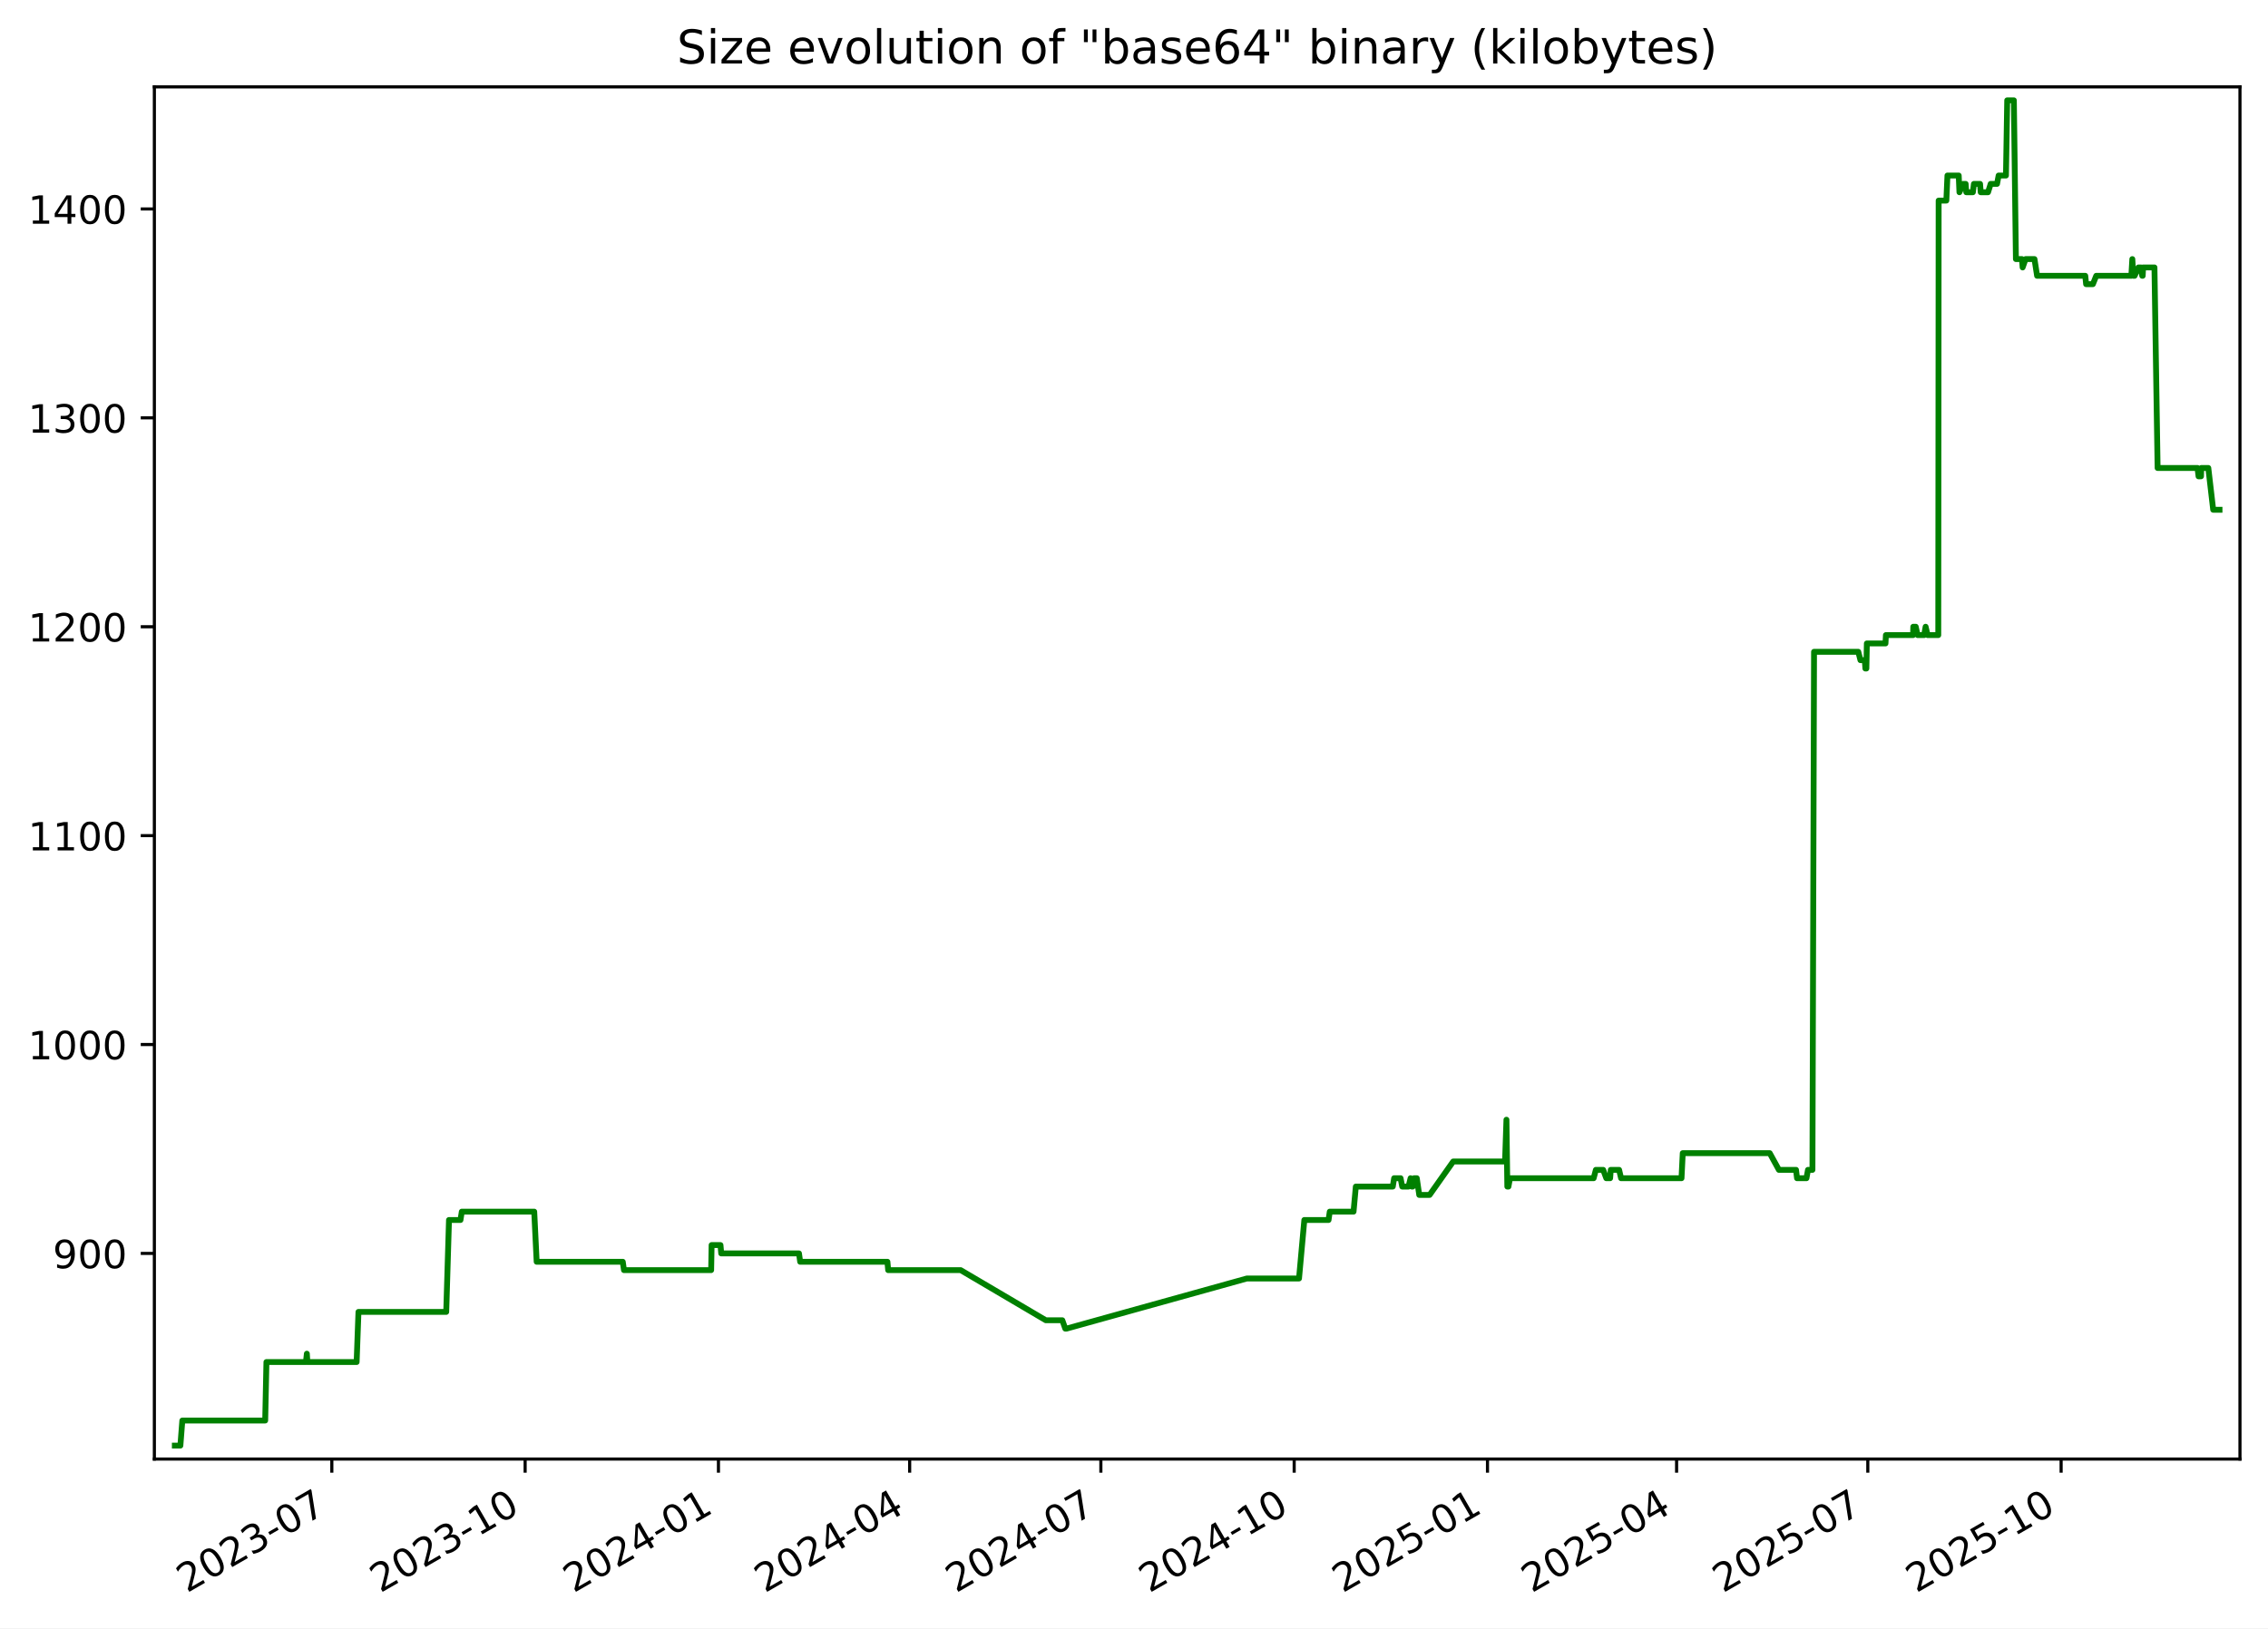
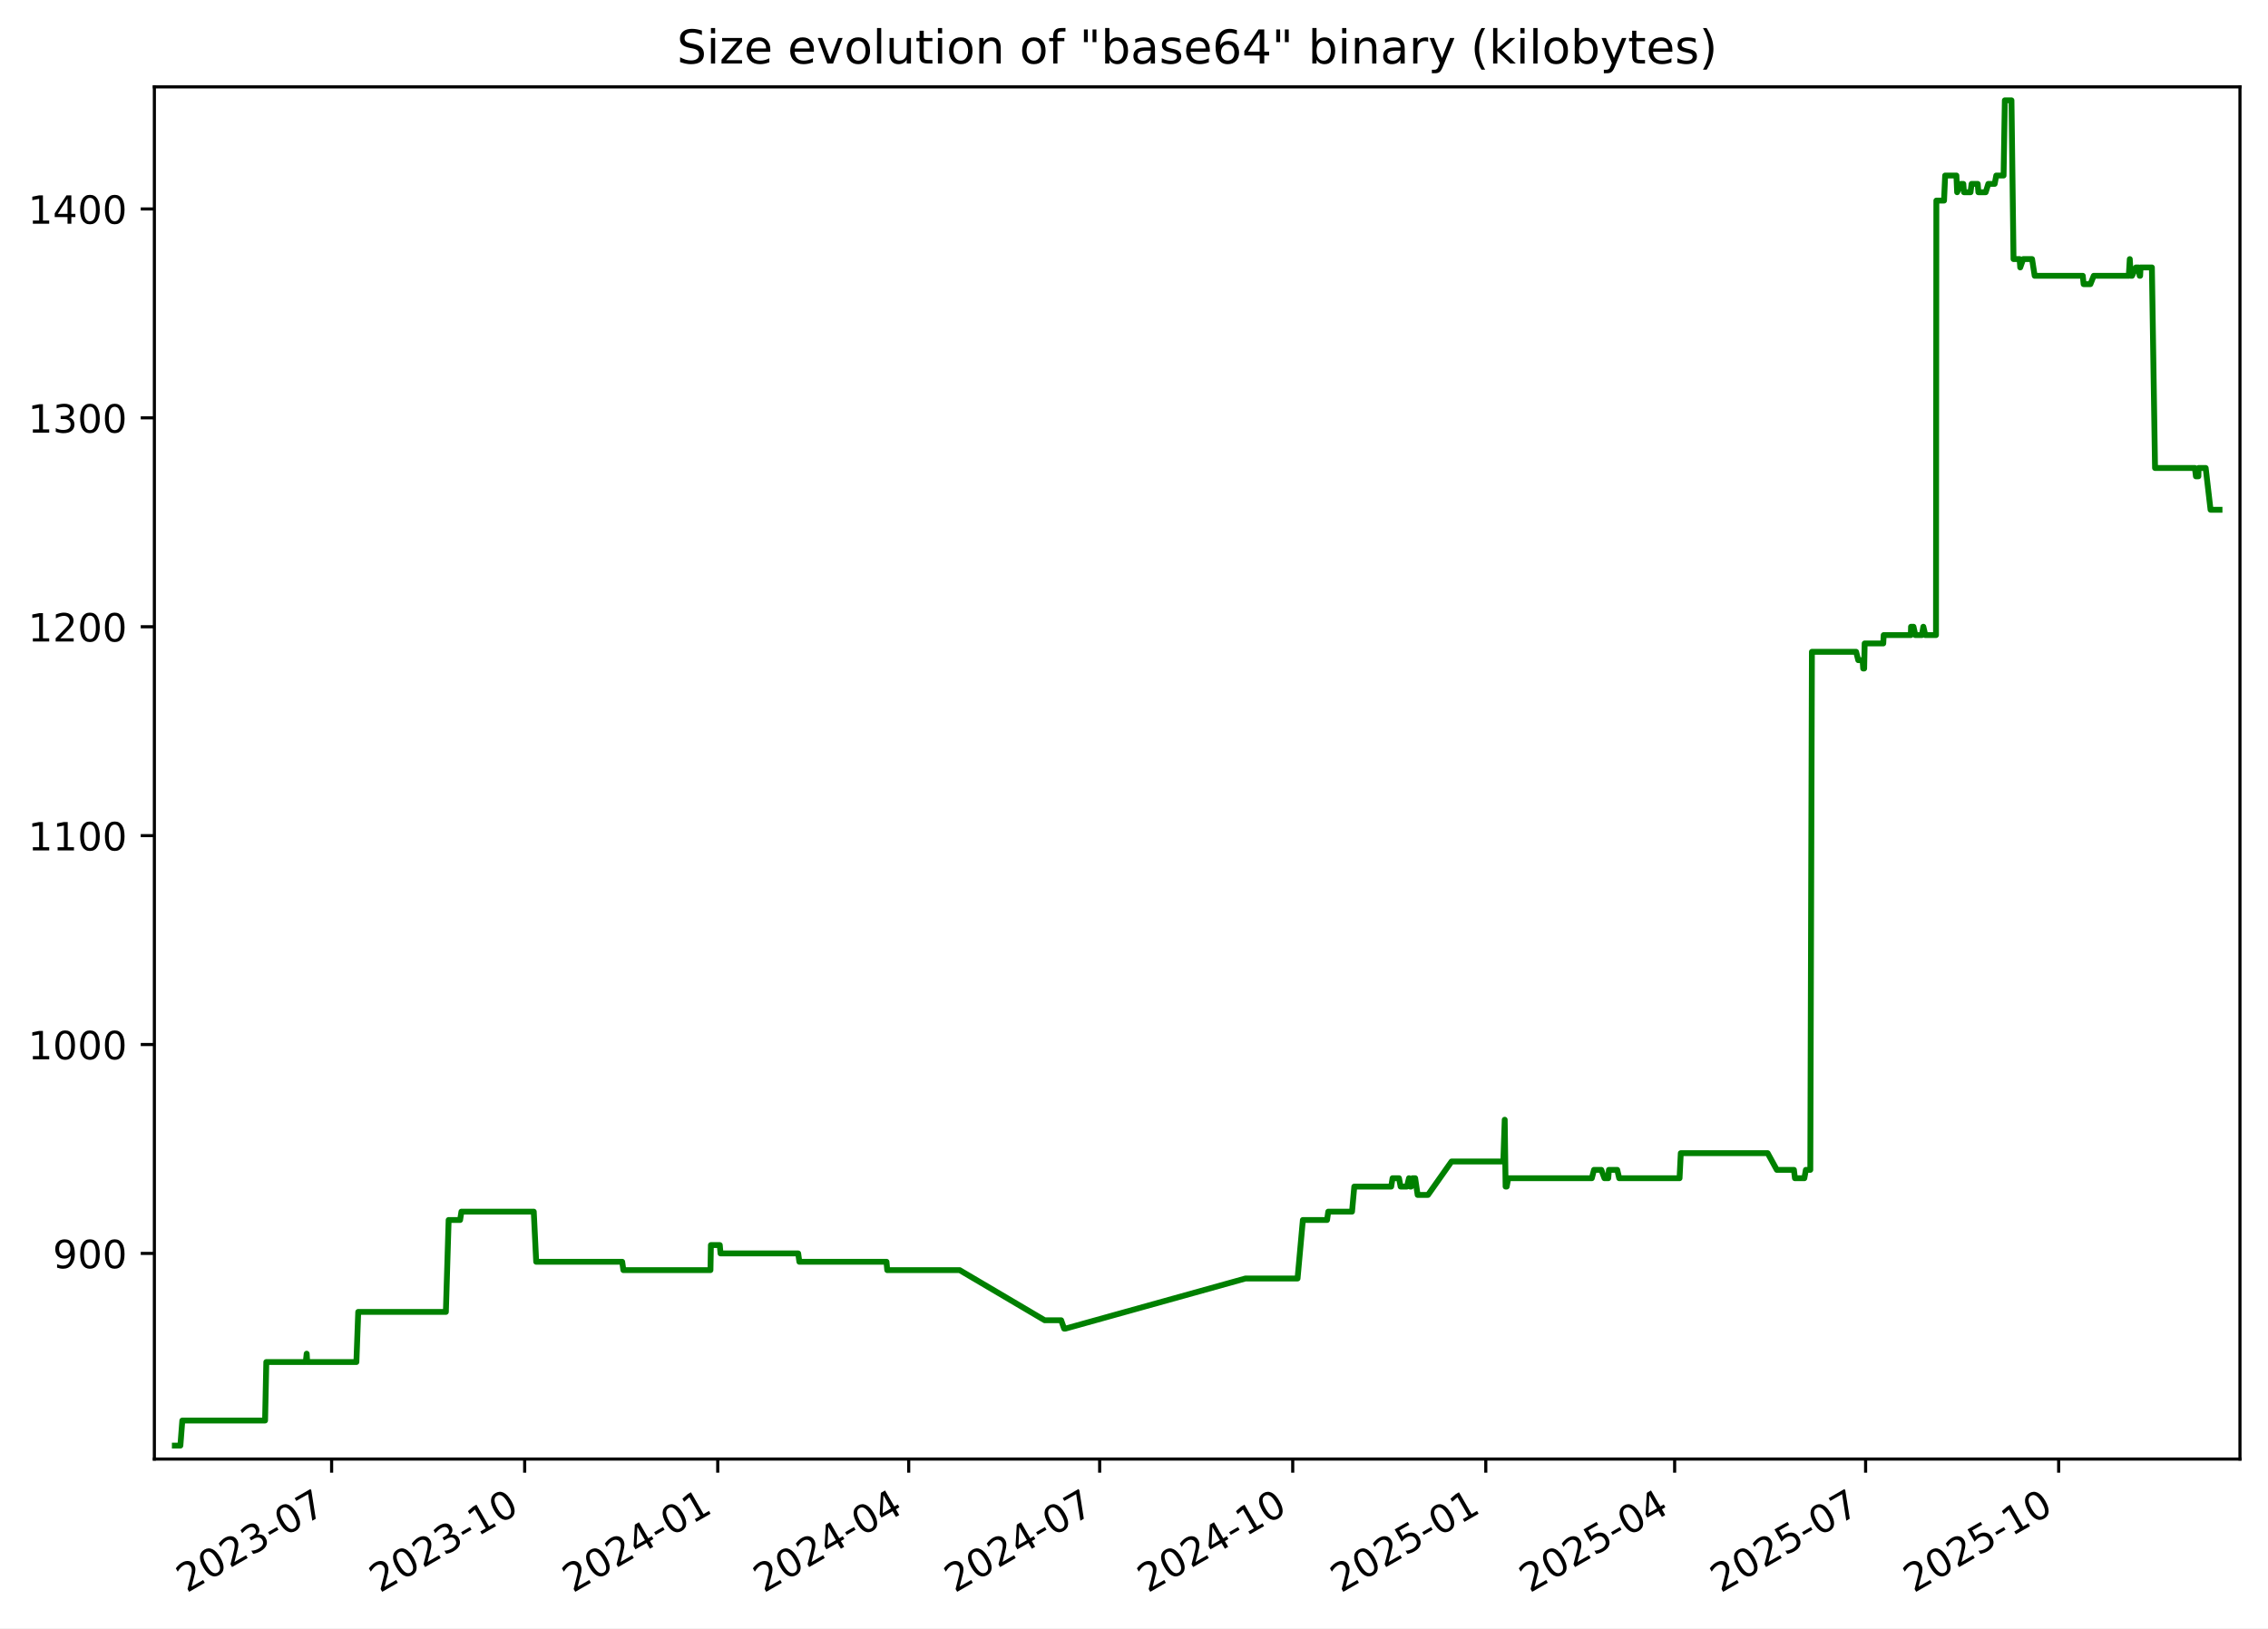
<svg xmlns="http://www.w3.org/2000/svg" xmlns:xlink="http://www.w3.org/1999/xlink" width="582.53pt" height="418.303pt" viewBox="0 0 582.53 418.303" version="1.1">
  <defs>
    <style type="text/css">*{stroke-linejoin: round; stroke-linecap: butt}</style>
  </defs>
  <g id="figure_1">
    <g id="patch_1">
      <path d="M -0 418.303  L 582.53 418.303  L 582.53 0  L -0 0  z " style="fill: #ffffff" />
    </g>
    <g id="axes_1">
      <g id="patch_2">
        <path d="M 39.65 374.83  L 575.33 374.83  L 575.33 22.318  L 39.65 22.318  z " style="fill: #ffffff" />
      </g>
      <g id="matplotlib.axis_1">
        <g id="xtick_1">
          <g id="line2d_1">
            <defs>
-               <path id="m2d7b90c2ae" d="M 0 0  L 0 3.5  " style="stroke: #000000; stroke-width: 0.8" />
+               <path id="mae267f8189" d="M 0 0  L 0 3.5  " style="stroke: #000000; stroke-width: 0.8" />
            </defs>
            <g>
-               <use xlink:href="#m2d7b90c2ae" x="85.228" y="374.83" style="stroke: #000000; stroke-width: 0.8" />
+               <use xlink:href="#mae267f8189" x="85.175" y="374.83" style="stroke: #000000; stroke-width: 0.8" />
            </g>
          </g>
          <g id="text_1">
-             <g transform="translate(48.00293 409.302) rotate(-30) scale(0.1 -0.1)">
+             <g transform="translate(47.9506 409.302) rotate(-30) scale(0.1 -0.1)">
              <defs>
                <path id="DejaVuSans-32" d="M 1228 531  L 3431 531  L 3431 0  L 469 0  L 469 531  Q 828 903 1448 1529  Q 2069 2156 2228 2338  Q 2531 2678 2651 2914  Q 2772 3150 2772 3378  Q 2772 3750 2511 3984  Q 2250 4219 1831 4219  Q 1534 4219 1204 4116  Q 875 4013 500 3803  L 500 4441  Q 881 4594 1212 4672  Q 1544 4750 1819 4750  Q 2544 4750 2975 4387  Q 3406 4025 3406 3419  Q 3406 3131 3298 2873  Q 3191 2616 2906 2266  Q 2828 2175 2409 1742  Q 1991 1309 1228 531  z " transform="scale(0.015625)" />
                <path id="DejaVuSans-30" d="M 2034 4250  Q 1547 4250 1301 3770  Q 1056 3291 1056 2328  Q 1056 1369 1301 889  Q 1547 409 2034 409  Q 2525 409 2770 889  Q 3016 1369 3016 2328  Q 3016 3291 2770 3770  Q 2525 4250 2034 4250  z M 2034 4750  Q 2819 4750 3233 4129  Q 3647 3509 3647 2328  Q 3647 1150 3233 529  Q 2819 -91 2034 -91  Q 1250 -91 836 529  Q 422 1150 422 2328  Q 422 3509 836 4129  Q 1250 4750 2034 4750  z " transform="scale(0.015625)" />
                <path id="DejaVuSans-33" d="M 2597 2516  Q 3050 2419 3304 2112  Q 3559 1806 3559 1356  Q 3559 666 3084 287  Q 2609 -91 1734 -91  Q 1441 -91 1130 -33  Q 819 25 488 141  L 488 750  Q 750 597 1062 519  Q 1375 441 1716 441  Q 2309 441 2620 675  Q 2931 909 2931 1356  Q 2931 1769 2642 2001  Q 2353 2234 1838 2234  L 1294 2234  L 1294 2753  L 1863 2753  Q 2328 2753 2575 2939  Q 2822 3125 2822 3475  Q 2822 3834 2567 4026  Q 2313 4219 1838 4219  Q 1578 4219 1281 4162  Q 984 4106 628 3988  L 628 4550  Q 988 4650 1302 4700  Q 1616 4750 1894 4750  Q 2613 4750 3031 4423  Q 3450 4097 3450 3541  Q 3450 3153 3228 2886  Q 3006 2619 2597 2516  z " transform="scale(0.015625)" />
                <path id="DejaVuSans-2d" d="M 313 2009  L 1997 2009  L 1997 1497  L 313 1497  L 313 2009  z " transform="scale(0.015625)" />
                <path id="DejaVuSans-37" d="M 525 4666  L 3525 4666  L 3525 4397  L 1831 0  L 1172 0  L 2766 4134  L 525 4134  L 525 4666  z " transform="scale(0.015625)" />
              </defs>
              <use xlink:href="#DejaVuSans-32" />
              <use xlink:href="#DejaVuSans-30" x="63.623" />
              <use xlink:href="#DejaVuSans-32" x="127.246" />
              <use xlink:href="#DejaVuSans-33" x="190.869" />
              <use xlink:href="#DejaVuSans-2d" x="254.492" />
              <use xlink:href="#DejaVuSans-30" x="290.576" />
              <use xlink:href="#DejaVuSans-37" x="354.199" />
            </g>
          </g>
        </g>
        <g id="xtick_2">
          <g id="line2d_2">
            <g>
-               <use xlink:href="#m2d7b90c2ae" x="134.879" y="374.83" style="stroke: #000000; stroke-width: 0.8" />
+               <use xlink:href="#mae267f8189" x="134.763" y="374.83" style="stroke: #000000; stroke-width: 0.8" />
            </g>
          </g>
          <g id="text_2">
-             <g transform="translate(97.65445 409.302) rotate(-30) scale(0.1 -0.1)">
+             <g transform="translate(97.53768 409.302) rotate(-30) scale(0.1 -0.1)">
              <defs>
                <path id="DejaVuSans-31" d="M 794 531  L 1825 531  L 1825 4091  L 703 3866  L 703 4441  L 1819 4666  L 2450 4666  L 2450 531  L 3481 531  L 3481 0  L 794 0  L 794 531  z " transform="scale(0.015625)" />
              </defs>
              <use xlink:href="#DejaVuSans-32" />
              <use xlink:href="#DejaVuSans-30" x="63.623" />
              <use xlink:href="#DejaVuSans-32" x="127.246" />
              <use xlink:href="#DejaVuSans-33" x="190.869" />
              <use xlink:href="#DejaVuSans-2d" x="254.492" />
              <use xlink:href="#DejaVuSans-31" x="290.576" />
              <use xlink:href="#DejaVuSans-30" x="354.199" />
            </g>
          </g>
        </g>
        <g id="xtick_3">
          <g id="line2d_3">
            <g>
-               <use xlink:href="#m2d7b90c2ae" x="184.531" y="374.83" style="stroke: #000000; stroke-width: 0.8" />
+               <use xlink:href="#mae267f8189" x="184.35" y="374.83" style="stroke: #000000; stroke-width: 0.8" />
            </g>
          </g>
          <g id="text_3">
-             <g transform="translate(147.306 409.302) rotate(-30) scale(0.1 -0.1)">
+             <g transform="translate(147.1248 409.302) rotate(-30) scale(0.1 -0.1)">
              <defs>
                <path id="DejaVuSans-34" d="M 2419 4116  L 825 1625  L 2419 1625  L 2419 4116  z M 2253 4666  L 3047 4666  L 3047 1625  L 3713 1625  L 3713 1100  L 3047 1100  L 3047 0  L 2419 0  L 2419 1100  L 313 1100  L 313 1709  L 2253 4666  z " transform="scale(0.015625)" />
              </defs>
              <use xlink:href="#DejaVuSans-32" />
              <use xlink:href="#DejaVuSans-30" x="63.623" />
              <use xlink:href="#DejaVuSans-32" x="127.246" />
              <use xlink:href="#DejaVuSans-34" x="190.869" />
              <use xlink:href="#DejaVuSans-2d" x="254.492" />
              <use xlink:href="#DejaVuSans-30" x="290.576" />
              <use xlink:href="#DejaVuSans-31" x="354.199" />
            </g>
          </g>
        </g>
        <g id="xtick_4">
          <g id="line2d_4">
            <g>
-               <use xlink:href="#m2d7b90c2ae" x="233.643" y="374.83" style="stroke: #000000; stroke-width: 0.8" />
+               <use xlink:href="#mae267f8189" x="233.398" y="374.83" style="stroke: #000000; stroke-width: 0.8" />
            </g>
          </g>
          <g id="text_4">
-             <g transform="translate(196.4178 409.302) rotate(-30) scale(0.1 -0.1)">
+             <g transform="translate(196.1729 409.302) rotate(-30) scale(0.1 -0.1)">
              <use xlink:href="#DejaVuSans-32" />
              <use xlink:href="#DejaVuSans-30" x="63.623" />
              <use xlink:href="#DejaVuSans-32" x="127.246" />
              <use xlink:href="#DejaVuSans-34" x="190.869" />
              <use xlink:href="#DejaVuSans-2d" x="254.492" />
              <use xlink:href="#DejaVuSans-30" x="290.576" />
              <use xlink:href="#DejaVuSans-34" x="354.199" />
            </g>
          </g>
        </g>
        <g id="xtick_5">
          <g id="line2d_5">
            <g>
-               <use xlink:href="#m2d7b90c2ae" x="282.754" y="374.83" style="stroke: #000000; stroke-width: 0.8" />
+               <use xlink:href="#mae267f8189" x="282.446" y="374.83" style="stroke: #000000; stroke-width: 0.8" />
            </g>
          </g>
          <g id="text_5">
-             <g transform="translate(245.5296 409.302) rotate(-30) scale(0.1 -0.1)">
+             <g transform="translate(245.221 409.302) rotate(-30) scale(0.1 -0.1)">
              <use xlink:href="#DejaVuSans-32" />
              <use xlink:href="#DejaVuSans-30" x="63.623" />
              <use xlink:href="#DejaVuSans-32" x="127.246" />
              <use xlink:href="#DejaVuSans-34" x="190.869" />
              <use xlink:href="#DejaVuSans-2d" x="254.492" />
              <use xlink:href="#DejaVuSans-30" x="290.576" />
              <use xlink:href="#DejaVuSans-37" x="354.199" />
            </g>
          </g>
        </g>
        <g id="xtick_6">
          <g id="line2d_6">
            <g>
-               <use xlink:href="#m2d7b90c2ae" x="332.406" y="374.83" style="stroke: #000000; stroke-width: 0.8" />
+               <use xlink:href="#mae267f8189" x="332.033" y="374.83" style="stroke: #000000; stroke-width: 0.8" />
            </g>
          </g>
          <g id="text_6">
-             <g transform="translate(295.1812 409.302) rotate(-30) scale(0.1 -0.1)">
+             <g transform="translate(294.8081 409.302) rotate(-30) scale(0.1 -0.1)">
              <use xlink:href="#DejaVuSans-32" />
              <use xlink:href="#DejaVuSans-30" x="63.623" />
              <use xlink:href="#DejaVuSans-32" x="127.246" />
              <use xlink:href="#DejaVuSans-34" x="190.869" />
              <use xlink:href="#DejaVuSans-2d" x="254.492" />
              <use xlink:href="#DejaVuSans-31" x="290.576" />
              <use xlink:href="#DejaVuSans-30" x="354.199" />
            </g>
          </g>
        </g>
        <g id="xtick_7">
          <g id="line2d_7">
            <g>
-               <use xlink:href="#m2d7b90c2ae" x="382.058" y="374.83" style="stroke: #000000; stroke-width: 0.8" />
+               <use xlink:href="#mae267f8189" x="381.62" y="374.83" style="stroke: #000000; stroke-width: 0.8" />
            </g>
          </g>
          <g id="text_7">
-             <g transform="translate(344.8327 409.302) rotate(-30) scale(0.1 -0.1)">
+             <g transform="translate(344.3952 409.302) rotate(-30) scale(0.1 -0.1)">
              <defs>
                <path id="DejaVuSans-35" d="M 691 4666  L 3169 4666  L 3169 4134  L 1269 4134  L 1269 2991  Q 1406 3038 1543 3061  Q 1681 3084 1819 3084  Q 2600 3084 3056 2656  Q 3513 2228 3513 1497  Q 3513 744 3044 326  Q 2575 -91 1722 -91  Q 1428 -91 1123 -41  Q 819 9 494 109  L 494 744  Q 775 591 1075 516  Q 1375 441 1709 441  Q 2250 441 2565 725  Q 2881 1009 2881 1497  Q 2881 1984 2565 2268  Q 2250 2553 1709 2553  Q 1456 2553 1204 2497  Q 953 2441 691 2322  L 691 4666  z " transform="scale(0.015625)" />
              </defs>
              <use xlink:href="#DejaVuSans-32" />
              <use xlink:href="#DejaVuSans-30" x="63.623" />
              <use xlink:href="#DejaVuSans-32" x="127.246" />
              <use xlink:href="#DejaVuSans-35" x="190.869" />
              <use xlink:href="#DejaVuSans-2d" x="254.492" />
              <use xlink:href="#DejaVuSans-30" x="290.576" />
              <use xlink:href="#DejaVuSans-31" x="354.199" />
            </g>
          </g>
        </g>
        <g id="xtick_8">
          <g id="line2d_8">
            <g>
-               <use xlink:href="#m2d7b90c2ae" x="430.63" y="374.83" style="stroke: #000000; stroke-width: 0.8" />
+               <use xlink:href="#mae267f8189" x="430.129" y="374.83" style="stroke: #000000; stroke-width: 0.8" />
            </g>
          </g>
          <g id="text_8">
-             <g transform="translate(393.4048 409.302) rotate(-30) scale(0.1 -0.1)">
+             <g transform="translate(392.9043 409.302) rotate(-30) scale(0.1 -0.1)">
              <use xlink:href="#DejaVuSans-32" />
              <use xlink:href="#DejaVuSans-30" x="63.623" />
              <use xlink:href="#DejaVuSans-32" x="127.246" />
              <use xlink:href="#DejaVuSans-35" x="190.869" />
              <use xlink:href="#DejaVuSans-2d" x="254.492" />
              <use xlink:href="#DejaVuSans-30" x="290.576" />
              <use xlink:href="#DejaVuSans-34" x="354.199" />
            </g>
          </g>
        </g>
        <g id="xtick_9">
          <g id="line2d_9">
            <g>
-               <use xlink:href="#m2d7b90c2ae" x="479.741" y="374.83" style="stroke: #000000; stroke-width: 0.8" />
+               <use xlink:href="#mae267f8189" x="479.177" y="374.83" style="stroke: #000000; stroke-width: 0.8" />
            </g>
          </g>
          <g id="text_9">
-             <g transform="translate(442.5167 409.302) rotate(-30) scale(0.1 -0.1)">
+             <g transform="translate(441.9524 409.302) rotate(-30) scale(0.1 -0.1)">
              <use xlink:href="#DejaVuSans-32" />
              <use xlink:href="#DejaVuSans-30" x="63.623" />
              <use xlink:href="#DejaVuSans-32" x="127.246" />
              <use xlink:href="#DejaVuSans-35" x="190.869" />
              <use xlink:href="#DejaVuSans-2d" x="254.492" />
              <use xlink:href="#DejaVuSans-30" x="290.576" />
              <use xlink:href="#DejaVuSans-37" x="354.199" />
            </g>
          </g>
        </g>
        <g id="xtick_10">
          <g id="line2d_10">
            <g>
-               <use xlink:href="#m2d7b90c2ae" x="529.393" y="374.83" style="stroke: #000000; stroke-width: 0.8" />
+               <use xlink:href="#mae267f8189" x="528.764" y="374.83" style="stroke: #000000; stroke-width: 0.8" />
            </g>
          </g>
          <g id="text_10">
-             <g transform="translate(492.1682 409.302) rotate(-30) scale(0.1 -0.1)">
+             <g transform="translate(491.5394 409.302) rotate(-30) scale(0.1 -0.1)">
              <use xlink:href="#DejaVuSans-32" />
              <use xlink:href="#DejaVuSans-30" x="63.623" />
              <use xlink:href="#DejaVuSans-32" x="127.246" />
              <use xlink:href="#DejaVuSans-35" x="190.869" />
              <use xlink:href="#DejaVuSans-2d" x="254.492" />
              <use xlink:href="#DejaVuSans-31" x="290.576" />
              <use xlink:href="#DejaVuSans-30" x="354.199" />
            </g>
          </g>
        </g>
      </g>
      <g id="matplotlib.axis_2">
        <g id="ytick_1">
          <g id="line2d_11">
            <defs>
-               <path id="meb58b5d6bd" d="M 0 0  L -3.5 0  " style="stroke: #000000; stroke-width: 0.8" />
+               <path id="mb1bd2bdb3c" d="M 0 0  L -3.5 0  " style="stroke: #000000; stroke-width: 0.8" />
            </defs>
            <g>
-               <use xlink:href="#meb58b5d6bd" x="39.65" y="322.003" style="stroke: #000000; stroke-width: 0.8" />
+               <use xlink:href="#mb1bd2bdb3c" x="39.65" y="322.003" style="stroke: #000000; stroke-width: 0.8" />
            </g>
          </g>
          <g id="text_11">
            <g transform="translate(13.5625 325.8019) scale(0.1 -0.1)">
              <defs>
                <path id="DejaVuSans-39" d="M 703 97  L 703 672  Q 941 559 1184 500  Q 1428 441 1663 441  Q 2288 441 2617 861  Q 2947 1281 2994 2138  Q 2813 1869 2534 1725  Q 2256 1581 1919 1581  Q 1219 1581 811 2004  Q 403 2428 403 3163  Q 403 3881 828 4315  Q 1253 4750 1959 4750  Q 2769 4750 3195 4129  Q 3622 3509 3622 2328  Q 3622 1225 3098 567  Q 2575 -91 1691 -91  Q 1453 -91 1209 -44  Q 966 3 703 97  z M 1959 2075  Q 2384 2075 2632 2365  Q 2881 2656 2881 3163  Q 2881 3666 2632 3958  Q 2384 4250 1959 4250  Q 1534 4250 1286 3958  Q 1038 3666 1038 3163  Q 1038 2656 1286 2365  Q 1534 2075 1959 2075  z " transform="scale(0.015625)" />
              </defs>
              <use xlink:href="#DejaVuSans-39" />
              <use xlink:href="#DejaVuSans-30" x="63.623" />
              <use xlink:href="#DejaVuSans-30" x="127.246" />
            </g>
          </g>
        </g>
        <g id="ytick_2">
          <g id="line2d_12">
            <g>
-               <use xlink:href="#meb58b5d6bd" x="39.65" y="268.338" style="stroke: #000000; stroke-width: 0.8" />
+               <use xlink:href="#mb1bd2bdb3c" x="39.65" y="268.338" style="stroke: #000000; stroke-width: 0.8" />
            </g>
          </g>
          <g id="text_12">
            <g transform="translate(7.2 272.1373) scale(0.1 -0.1)">
              <use xlink:href="#DejaVuSans-31" />
              <use xlink:href="#DejaVuSans-30" x="63.623" />
              <use xlink:href="#DejaVuSans-30" x="127.246" />
              <use xlink:href="#DejaVuSans-30" x="190.869" />
            </g>
          </g>
        </g>
        <g id="ytick_3">
          <g id="line2d_13">
            <g>
-               <use xlink:href="#meb58b5d6bd" x="39.65" y="214.674" style="stroke: #000000; stroke-width: 0.8" />
+               <use xlink:href="#mb1bd2bdb3c" x="39.65" y="214.674" style="stroke: #000000; stroke-width: 0.8" />
            </g>
          </g>
          <g id="text_13">
            <g transform="translate(7.2 218.4727) scale(0.1 -0.1)">
              <use xlink:href="#DejaVuSans-31" />
              <use xlink:href="#DejaVuSans-31" x="63.623" />
              <use xlink:href="#DejaVuSans-30" x="127.246" />
              <use xlink:href="#DejaVuSans-30" x="190.869" />
            </g>
          </g>
        </g>
        <g id="ytick_4">
          <g id="line2d_14">
            <g>
-               <use xlink:href="#meb58b5d6bd" x="39.65" y="161.009" style="stroke: #000000; stroke-width: 0.8" />
+               <use xlink:href="#mb1bd2bdb3c" x="39.65" y="161.009" style="stroke: #000000; stroke-width: 0.8" />
            </g>
          </g>
          <g id="text_14">
            <g transform="translate(7.2 164.8081) scale(0.1 -0.1)">
              <use xlink:href="#DejaVuSans-31" />
              <use xlink:href="#DejaVuSans-32" x="63.623" />
              <use xlink:href="#DejaVuSans-30" x="127.246" />
              <use xlink:href="#DejaVuSans-30" x="190.869" />
            </g>
          </g>
        </g>
        <g id="ytick_5">
          <g id="line2d_15">
            <g>
-               <use xlink:href="#meb58b5d6bd" x="39.65" y="107.344" style="stroke: #000000; stroke-width: 0.8" />
+               <use xlink:href="#mb1bd2bdb3c" x="39.65" y="107.344" style="stroke: #000000; stroke-width: 0.8" />
            </g>
          </g>
          <g id="text_15">
            <g transform="translate(7.2 111.1435) scale(0.1 -0.1)">
              <use xlink:href="#DejaVuSans-31" />
              <use xlink:href="#DejaVuSans-33" x="63.623" />
              <use xlink:href="#DejaVuSans-30" x="127.246" />
              <use xlink:href="#DejaVuSans-30" x="190.869" />
            </g>
          </g>
        </g>
        <g id="ytick_6">
          <g id="line2d_16">
            <g>
-               <use xlink:href="#meb58b5d6bd" x="39.65" y="53.68" style="stroke: #000000; stroke-width: 0.8" />
+               <use xlink:href="#mb1bd2bdb3c" x="39.65" y="53.68" style="stroke: #000000; stroke-width: 0.8" />
            </g>
          </g>
          <g id="text_16">
            <g transform="translate(7.2 57.47893) scale(0.1 -0.1)">
              <use xlink:href="#DejaVuSans-31" />
              <use xlink:href="#DejaVuSans-34" x="63.623" />
              <use xlink:href="#DejaVuSans-30" x="127.246" />
              <use xlink:href="#DejaVuSans-30" x="190.869" />
            </g>
          </g>
        </g>
      </g>
      <g id="line2d_17">
-         <path d="M 44.902 371.374  L 46.33 371.374  L 46.83 364.934  L 68.116 364.934  L 68.432 349.908  L 78.585 349.908  L 78.814 347.762  L 78.951 349.908  L 91.601 349.908  L 92.071 337.029  L 114.613 337.029  L 115.324 313.416  L 118.273 313.416  L 118.611 311.27  L 137.216 311.27  L 137.842 324.149  L 159.958 324.149  L 160.267 326.296  L 182.658 326.296  L 182.774 319.856  L 185.057 319.856  L 185.244 322.003  L 205.22 322.003  L 205.523 324.149  L 227.932 324.149  L 228.124 326.296  L 246.747 326.296  L 268.621 339.175  L 272.854 339.175  L 273.614 341.322  L 273.943 341.322  L 320.255 328.442  L 333.65 328.442  L 335.016 313.416  L 341.233 313.416  L 341.548 311.27  L 347.657 311.27  L 348.24 304.83  L 357.733 304.83  L 358.079 302.683  L 359.737 302.683  L 360.153 304.83  L 361.772 304.83  L 362.304 302.683  L 362.61 304.83  L 362.862 304.83  L 363.221 302.683  L 363.898 302.683  L 364.531 306.977  L 367.189 306.977  L 373.251 298.39  L 386.567 298.39  L 386.927 287.657  L 387.153 304.83  L 387.44 304.83  L 387.838 302.683  L 409.327 302.683  L 409.894 300.537  L 411.775 300.537  L 412.572 302.683  L 413.556 302.683  L 413.725 300.537  L 415.862 300.537  L 416.37 302.683  L 431.892 302.683  L 432.21 296.244  L 454.55 296.244  L 456.909 300.537  L 461.305 300.537  L 461.564 302.683  L 463.985 302.683  L 464.375 300.537  L 465.521 300.537  L 465.931 167.449  L 477.298 167.449  L 477.849 169.595  L 478.969 169.595  L 479.119 171.742  L 479.37 171.742  L 479.497 165.302  L 484.281 165.302  L 484.389 163.155  L 491.372 163.155  L 491.423 161.009  L 492.053 161.009  L 492.536 163.155  L 494.209 163.155  L 494.591 161.009  L 495.1 163.155  L 497.841 163.155  L 497.938 51.533  L 499.914 51.533  L 500.198 45.093  L 503.094 45.093  L 503.278 49.387  L 504.242 47.24  L 504.871 47.24  L 505.037 49.387  L 506.726 49.387  L 506.994 47.24  L 508.574 47.24  L 508.741 49.387  L 510.624 49.387  L 511.298 47.24  L 512.934 47.24  L 513.343 45.093  L 515.227 45.093  L 515.548 25.774  L 517.255 25.774  L 517.783 66.559  L 519.345 66.559  L 519.508 68.706  L 520.262 66.559  L 522.552 66.559  L 523.222 70.852  L 535.594 70.852  L 535.812 72.999  L 537.554 72.999  L 538.415 70.852  L 547.431 70.852  L 547.682 66.559  L 547.944 70.852  L 548.263 70.852  L 549.266 68.706  L 549.888 68.706  L 550.226 70.852  L 550.346 70.852  L 550.451 68.706  L 553.368 68.706  L 554.175 120.224  L 564.427 120.224  L 564.694 122.37  L 565.324 122.37  L 565.38 120.224  L 567.202 120.224  L 568.453 130.957  L 570.078 130.957  L 570.078 130.957  " clip-path="url(#p0f32222906)" style="fill: none; stroke: #008000; stroke-width: 1.5; stroke-linecap: square" />
+         <path d="M 44.902 371.374  L 46.329 371.374  L 46.828 364.934  L 68.086 364.934  L 68.401 349.908  L 78.541 349.908  L 78.77 347.762  L 78.907 349.908  L 91.541 349.908  L 92.01 337.029  L 114.523 337.029  L 115.232 313.416  L 118.178 313.416  L 118.515 311.27  L 137.097 311.27  L 137.721 324.149  L 159.809 324.149  L 160.117 326.296  L 182.479 326.296  L 182.595 319.856  L 184.875 319.856  L 185.062 322.003  L 205.012 322.003  L 205.315 324.149  L 227.695 324.149  L 227.886 326.296  L 246.485 326.296  L 268.331 339.175  L 272.558 339.175  L 273.317 341.322  L 273.646 341.322  L 319.898 328.442  L 333.275 328.442  L 334.64 313.416  L 340.849 313.416  L 341.163 311.27  L 347.264 311.27  L 347.847 304.83  L 357.327 304.83  L 357.673 302.683  L 359.328 302.683  L 359.744 304.83  L 361.361 304.83  L 361.892 302.683  L 362.198 304.83  L 362.449 304.83  L 362.808 302.683  L 363.484 302.683  L 364.117 306.977  L 366.77 306.977  L 372.824 298.39  L 386.123 298.39  L 386.483 287.657  L 386.709 304.83  L 386.995 304.83  L 387.393 302.683  L 408.854 302.683  L 409.42 300.537  L 411.298 300.537  L 412.095 302.683  L 413.077 302.683  L 413.247 300.537  L 415.381 300.537  L 415.888 302.683  L 431.39 302.683  L 431.707 296.244  L 454.019 296.244  L 456.374 300.537  L 460.765 300.537  L 461.024 302.683  L 463.441 302.683  L 463.831 300.537  L 464.975 300.537  L 465.384 167.449  L 476.737 167.449  L 477.287 169.595  L 478.406 169.595  L 478.556 171.742  L 478.806 171.742  L 478.933 165.302  L 483.711 165.302  L 483.819 163.155  L 490.792 163.155  L 490.844 161.009  L 491.473 161.009  L 491.956 163.155  L 493.626 163.155  L 494.007 161.009  L 494.516 163.155  L 497.254 163.155  L 497.35 51.533  L 499.323 51.533  L 499.607 45.093  L 502.499 45.093  L 502.684 49.387  L 503.646 47.24  L 504.274 47.24  L 504.44 49.387  L 506.126 49.387  L 506.394 47.24  L 507.973 47.24  L 508.139 49.387  L 510.02 49.387  L 510.693 47.24  L 512.327 47.24  L 512.735 45.093  L 514.617 45.093  L 514.937 25.774  L 516.642 25.774  L 517.169 66.559  L 518.729 66.559  L 518.892 68.706  L 519.645 66.559  L 521.932 66.559  L 522.601 70.852  L 534.957 70.852  L 535.175 72.999  L 536.915 72.999  L 537.774 70.852  L 546.779 70.852  L 547.029 66.559  L 547.291 70.852  L 547.61 70.852  L 548.611 68.706  L 549.232 68.706  L 549.57 70.852  L 549.69 70.852  L 549.795 68.706  L 552.708 68.706  L 553.515 120.224  L 563.753 120.224  L 564.019 122.37  L 564.649 122.37  L 564.704 120.224  L 566.524 120.224  L 567.774 130.957  L 570.078 130.957  L 570.078 130.957  " clip-path="url(#pbd0b14d68b)" style="fill: none; stroke: #008000; stroke-width: 1.5; stroke-linecap: square" />
      </g>
      <g id="patch_3">
        <path d="M 39.65 374.83  L 39.65 22.318  " style="fill: none; stroke: #000000; stroke-width: 0.8; stroke-linejoin: miter; stroke-linecap: square" />
      </g>
      <g id="patch_4">
        <path d="M 575.33 374.83  L 575.33 22.318  " style="fill: none; stroke: #000000; stroke-width: 0.8; stroke-linejoin: miter; stroke-linecap: square" />
      </g>
      <g id="patch_5">
        <path d="M 39.65 374.83  L 575.33 374.83  " style="fill: none; stroke: #000000; stroke-width: 0.8; stroke-linejoin: miter; stroke-linecap: square" />
      </g>
      <g id="patch_6">
        <path d="M 39.65 22.318  L 575.33 22.318  " style="fill: none; stroke: #000000; stroke-width: 0.8; stroke-linejoin: miter; stroke-linecap: square" />
      </g>
      <g id="text_17">
        <g transform="translate(173.8559 16.31812) scale(0.12 -0.12)">
          <defs>
            <path id="DejaVuSans-53" d="M 3425 4513  L 3425 3897  Q 3066 4069 2747 4153  Q 2428 4238 2131 4238  Q 1616 4238 1336 4038  Q 1056 3838 1056 3469  Q 1056 3159 1242 3001  Q 1428 2844 1947 2747  L 2328 2669  Q 3034 2534 3370 2195  Q 3706 1856 3706 1288  Q 3706 609 3251 259  Q 2797 -91 1919 -91  Q 1588 -91 1214 -16  Q 841 59 441 206  L 441 856  Q 825 641 1194 531  Q 1563 422 1919 422  Q 2459 422 2753 634  Q 3047 847 3047 1241  Q 3047 1584 2836 1778  Q 2625 1972 2144 2069  L 1759 2144  Q 1053 2284 737 2584  Q 422 2884 422 3419  Q 422 4038 858 4394  Q 1294 4750 2059 4750  Q 2388 4750 2728 4690  Q 3069 4631 3425 4513  z " transform="scale(0.015625)" />
            <path id="DejaVuSans-69" d="M 603 3500  L 1178 3500  L 1178 0  L 603 0  L 603 3500  z M 603 4863  L 1178 4863  L 1178 4134  L 603 4134  L 603 4863  z " transform="scale(0.015625)" />
            <path id="DejaVuSans-7a" d="M 353 3500  L 3084 3500  L 3084 2975  L 922 459  L 3084 459  L 3084 0  L 275 0  L 275 525  L 2438 3041  L 353 3041  L 353 3500  z " transform="scale(0.015625)" />
            <path id="DejaVuSans-65" d="M 3597 1894  L 3597 1613  L 953 1613  Q 991 1019 1311 708  Q 1631 397 2203 397  Q 2534 397 2845 478  Q 3156 559 3463 722  L 3463 178  Q 3153 47 2828 -22  Q 2503 -91 2169 -91  Q 1331 -91 842 396  Q 353 884 353 1716  Q 353 2575 817 3079  Q 1281 3584 2069 3584  Q 2775 3584 3186 3129  Q 3597 2675 3597 1894  z M 3022 2063  Q 3016 2534 2758 2815  Q 2500 3097 2075 3097  Q 1594 3097 1305 2825  Q 1016 2553 972 2059  L 3022 2063  z " transform="scale(0.015625)" />
            <path id="DejaVuSans-20" transform="scale(0.015625)" />
            <path id="DejaVuSans-76" d="M 191 3500  L 800 3500  L 1894 563  L 2988 3500  L 3597 3500  L 2284 0  L 1503 0  L 191 3500  z " transform="scale(0.015625)" />
            <path id="DejaVuSans-6f" d="M 1959 3097  Q 1497 3097 1228 2736  Q 959 2375 959 1747  Q 959 1119 1226 758  Q 1494 397 1959 397  Q 2419 397 2687 759  Q 2956 1122 2956 1747  Q 2956 2369 2687 2733  Q 2419 3097 1959 3097  z M 1959 3584  Q 2709 3584 3137 3096  Q 3566 2609 3566 1747  Q 3566 888 3137 398  Q 2709 -91 1959 -91  Q 1206 -91 779 398  Q 353 888 353 1747  Q 353 2609 779 3096  Q 1206 3584 1959 3584  z " transform="scale(0.015625)" />
            <path id="DejaVuSans-6c" d="M 603 4863  L 1178 4863  L 1178 0  L 603 0  L 603 4863  z " transform="scale(0.015625)" />
            <path id="DejaVuSans-75" d="M 544 1381  L 544 3500  L 1119 3500  L 1119 1403  Q 1119 906 1312 657  Q 1506 409 1894 409  Q 2359 409 2629 706  Q 2900 1003 2900 1516  L 2900 3500  L 3475 3500  L 3475 0  L 2900 0  L 2900 538  Q 2691 219 2414 64  Q 2138 -91 1772 -91  Q 1169 -91 856 284  Q 544 659 544 1381  z M 1991 3584  L 1991 3584  z " transform="scale(0.015625)" />
            <path id="DejaVuSans-74" d="M 1172 4494  L 1172 3500  L 2356 3500  L 2356 3053  L 1172 3053  L 1172 1153  Q 1172 725 1289 603  Q 1406 481 1766 481  L 2356 481  L 2356 0  L 1766 0  Q 1100 0 847 248  Q 594 497 594 1153  L 594 3053  L 172 3053  L 172 3500  L 594 3500  L 594 4494  L 1172 4494  z " transform="scale(0.015625)" />
            <path id="DejaVuSans-6e" d="M 3513 2113  L 3513 0  L 2938 0  L 2938 2094  Q 2938 2591 2744 2837  Q 2550 3084 2163 3084  Q 1697 3084 1428 2787  Q 1159 2491 1159 1978  L 1159 0  L 581 0  L 581 3500  L 1159 3500  L 1159 2956  Q 1366 3272 1645 3428  Q 1925 3584 2291 3584  Q 2894 3584 3203 3211  Q 3513 2838 3513 2113  z " transform="scale(0.015625)" />
            <path id="DejaVuSans-66" d="M 2375 4863  L 2375 4384  L 1825 4384  Q 1516 4384 1395 4259  Q 1275 4134 1275 3809  L 1275 3500  L 2222 3500  L 2222 3053  L 1275 3053  L 1275 0  L 697 0  L 697 3053  L 147 3053  L 147 3500  L 697 3500  L 697 3744  Q 697 4328 969 4595  Q 1241 4863 1831 4863  L 2375 4863  z " transform="scale(0.015625)" />
            <path id="DejaVuSans-22" d="M 1147 4666  L 1147 2931  L 616 2931  L 616 4666  L 1147 4666  z M 2328 4666  L 2328 2931  L 1797 2931  L 1797 4666  L 2328 4666  z " transform="scale(0.015625)" />
            <path id="DejaVuSans-62" d="M 3116 1747  Q 3116 2381 2855 2742  Q 2594 3103 2138 3103  Q 1681 3103 1420 2742  Q 1159 2381 1159 1747  Q 1159 1113 1420 752  Q 1681 391 2138 391  Q 2594 391 2855 752  Q 3116 1113 3116 1747  z M 1159 2969  Q 1341 3281 1617 3432  Q 1894 3584 2278 3584  Q 2916 3584 3314 3078  Q 3713 2572 3713 1747  Q 3713 922 3314 415  Q 2916 -91 2278 -91  Q 1894 -91 1617 61  Q 1341 213 1159 525  L 1159 0  L 581 0  L 581 4863  L 1159 4863  L 1159 2969  z " transform="scale(0.015625)" />
            <path id="DejaVuSans-61" d="M 2194 1759  Q 1497 1759 1228 1600  Q 959 1441 959 1056  Q 959 750 1161 570  Q 1363 391 1709 391  Q 2188 391 2477 730  Q 2766 1069 2766 1631  L 2766 1759  L 2194 1759  z M 3341 1997  L 3341 0  L 2766 0  L 2766 531  Q 2569 213 2275 61  Q 1981 -91 1556 -91  Q 1019 -91 701 211  Q 384 513 384 1019  Q 384 1609 779 1909  Q 1175 2209 1959 2209  L 2766 2209  L 2766 2266  Q 2766 2663 2505 2880  Q 2244 3097 1772 3097  Q 1472 3097 1187 3025  Q 903 2953 641 2809  L 641 3341  Q 956 3463 1253 3523  Q 1550 3584 1831 3584  Q 2591 3584 2966 3190  Q 3341 2797 3341 1997  z " transform="scale(0.015625)" />
            <path id="DejaVuSans-73" d="M 2834 3397  L 2834 2853  Q 2591 2978 2328 3040  Q 2066 3103 1784 3103  Q 1356 3103 1142 2972  Q 928 2841 928 2578  Q 928 2378 1081 2264  Q 1234 2150 1697 2047  L 1894 2003  Q 2506 1872 2764 1633  Q 3022 1394 3022 966  Q 3022 478 2636 193  Q 2250 -91 1575 -91  Q 1294 -91 989 -36  Q 684 19 347 128  L 347 722  Q 666 556 975 473  Q 1284 391 1588 391  Q 1994 391 2212 530  Q 2431 669 2431 922  Q 2431 1156 2273 1281  Q 2116 1406 1581 1522  L 1381 1569  Q 847 1681 609 1914  Q 372 2147 372 2553  Q 372 3047 722 3315  Q 1072 3584 1716 3584  Q 2034 3584 2315 3537  Q 2597 3491 2834 3397  z " transform="scale(0.015625)" />
            <path id="DejaVuSans-36" d="M 2113 2584  Q 1688 2584 1439 2293  Q 1191 2003 1191 1497  Q 1191 994 1439 701  Q 1688 409 2113 409  Q 2538 409 2786 701  Q 3034 994 3034 1497  Q 3034 2003 2786 2293  Q 2538 2584 2113 2584  z M 3366 4563  L 3366 3988  Q 3128 4100 2886 4159  Q 2644 4219 2406 4219  Q 1781 4219 1451 3797  Q 1122 3375 1075 2522  Q 1259 2794 1537 2939  Q 1816 3084 2150 3084  Q 2853 3084 3261 2657  Q 3669 2231 3669 1497  Q 3669 778 3244 343  Q 2819 -91 2113 -91  Q 1303 -91 875 529  Q 447 1150 447 2328  Q 447 3434 972 4092  Q 1497 4750 2381 4750  Q 2619 4750 2861 4703  Q 3103 4656 3366 4563  z " transform="scale(0.015625)" />
            <path id="DejaVuSans-72" d="M 2631 2963  Q 2534 3019 2420 3045  Q 2306 3072 2169 3072  Q 1681 3072 1420 2755  Q 1159 2438 1159 1844  L 1159 0  L 581 0  L 581 3500  L 1159 3500  L 1159 2956  Q 1341 3275 1631 3429  Q 1922 3584 2338 3584  Q 2397 3584 2469 3576  Q 2541 3569 2628 3553  L 2631 2963  z " transform="scale(0.015625)" />
            <path id="DejaVuSans-79" d="M 2059 -325  Q 1816 -950 1584 -1140  Q 1353 -1331 966 -1331  L 506 -1331  L 506 -850  L 844 -850  Q 1081 -850 1212 -737  Q 1344 -625 1503 -206  L 1606 56  L 191 3500  L 800 3500  L 1894 763  L 2988 3500  L 3597 3500  L 2059 -325  z " transform="scale(0.015625)" />
            <path id="DejaVuSans-28" d="M 1984 4856  Q 1566 4138 1362 3434  Q 1159 2731 1159 2009  Q 1159 1288 1364 580  Q 1569 -128 1984 -844  L 1484 -844  Q 1016 -109 783 600  Q 550 1309 550 2009  Q 550 2706 781 3412  Q 1013 4119 1484 4856  L 1984 4856  z " transform="scale(0.015625)" />
            <path id="DejaVuSans-6b" d="M 581 4863  L 1159 4863  L 1159 1991  L 2875 3500  L 3609 3500  L 1753 1863  L 3688 0  L 2938 0  L 1159 1709  L 1159 0  L 581 0  L 581 4863  z " transform="scale(0.015625)" />
            <path id="DejaVuSans-29" d="M 513 4856  L 1013 4856  Q 1481 4119 1714 3412  Q 1947 2706 1947 2009  Q 1947 1309 1714 600  Q 1481 -109 1013 -844  L 513 -844  Q 928 -128 1133 580  Q 1338 1288 1338 2009  Q 1338 2731 1133 3434  Q 928 4138 513 4856  z " transform="scale(0.015625)" />
          </defs>
          <use xlink:href="#DejaVuSans-53" />
          <use xlink:href="#DejaVuSans-69" x="63.477" />
          <use xlink:href="#DejaVuSans-7a" x="91.26" />
          <use xlink:href="#DejaVuSans-65" x="143.75" />
          <use xlink:href="#DejaVuSans-20" x="205.273" />
          <use xlink:href="#DejaVuSans-65" x="237.061" />
          <use xlink:href="#DejaVuSans-76" x="298.584" />
          <use xlink:href="#DejaVuSans-6f" x="357.764" />
          <use xlink:href="#DejaVuSans-6c" x="418.945" />
          <use xlink:href="#DejaVuSans-75" x="446.729" />
          <use xlink:href="#DejaVuSans-74" x="510.107" />
          <use xlink:href="#DejaVuSans-69" x="549.316" />
          <use xlink:href="#DejaVuSans-6f" x="577.1" />
          <use xlink:href="#DejaVuSans-6e" x="638.281" />
          <use xlink:href="#DejaVuSans-20" x="701.66" />
          <use xlink:href="#DejaVuSans-6f" x="733.447" />
          <use xlink:href="#DejaVuSans-66" x="794.629" />
          <use xlink:href="#DejaVuSans-20" x="829.834" />
          <use xlink:href="#DejaVuSans-22" x="861.621" />
          <use xlink:href="#DejaVuSans-62" x="907.617" />
          <use xlink:href="#DejaVuSans-61" x="971.094" />
          <use xlink:href="#DejaVuSans-73" x="1032.373" />
          <use xlink:href="#DejaVuSans-65" x="1084.473" />
          <use xlink:href="#DejaVuSans-36" x="1145.996" />
          <use xlink:href="#DejaVuSans-34" x="1209.619" />
          <use xlink:href="#DejaVuSans-22" x="1273.242" />
          <use xlink:href="#DejaVuSans-20" x="1319.238" />
          <use xlink:href="#DejaVuSans-62" x="1351.025" />
          <use xlink:href="#DejaVuSans-69" x="1414.502" />
          <use xlink:href="#DejaVuSans-6e" x="1442.285" />
          <use xlink:href="#DejaVuSans-61" x="1505.664" />
          <use xlink:href="#DejaVuSans-72" x="1566.943" />
          <use xlink:href="#DejaVuSans-79" x="1608.057" />
          <use xlink:href="#DejaVuSans-20" x="1667.236" />
          <use xlink:href="#DejaVuSans-28" x="1699.023" />
          <use xlink:href="#DejaVuSans-6b" x="1738.037" />
          <use xlink:href="#DejaVuSans-69" x="1795.947" />
          <use xlink:href="#DejaVuSans-6c" x="1823.73" />
          <use xlink:href="#DejaVuSans-6f" x="1851.514" />
          <use xlink:href="#DejaVuSans-62" x="1912.695" />
          <use xlink:href="#DejaVuSans-79" x="1976.172" />
          <use xlink:href="#DejaVuSans-74" x="2035.352" />
          <use xlink:href="#DejaVuSans-65" x="2074.561" />
          <use xlink:href="#DejaVuSans-73" x="2136.084" />
          <use xlink:href="#DejaVuSans-29" x="2188.184" />
        </g>
      </g>
    </g>
  </g>
  <defs>
-     <clipPath id="p0f32222906">
+     <clipPath id="pbd0b14d68b">
      <rect x="39.65" y="22.318" width="535.68" height="352.512" />
    </clipPath>
  </defs>
</svg>
